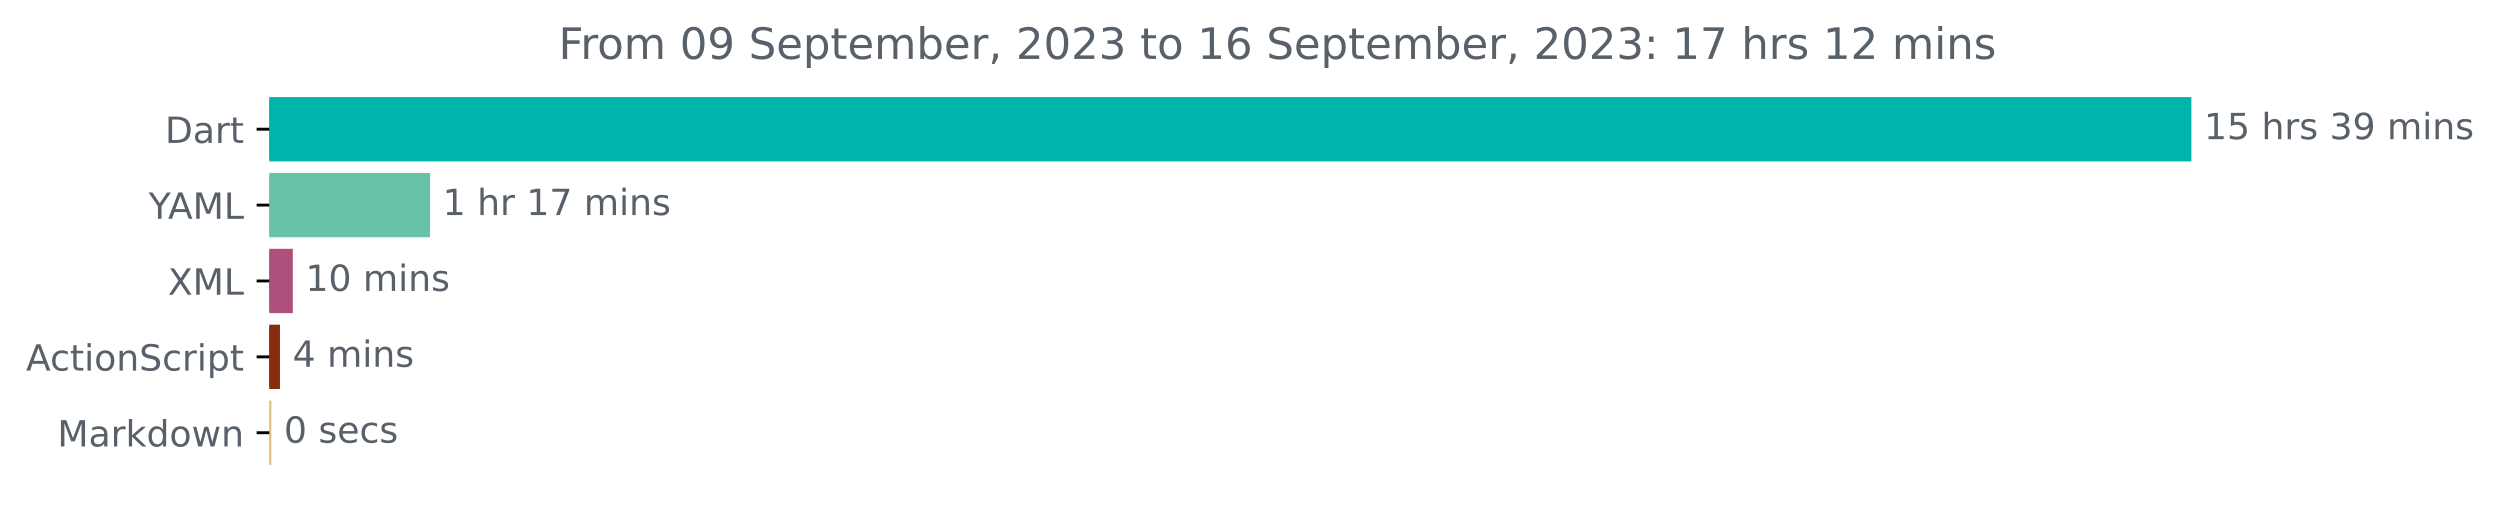
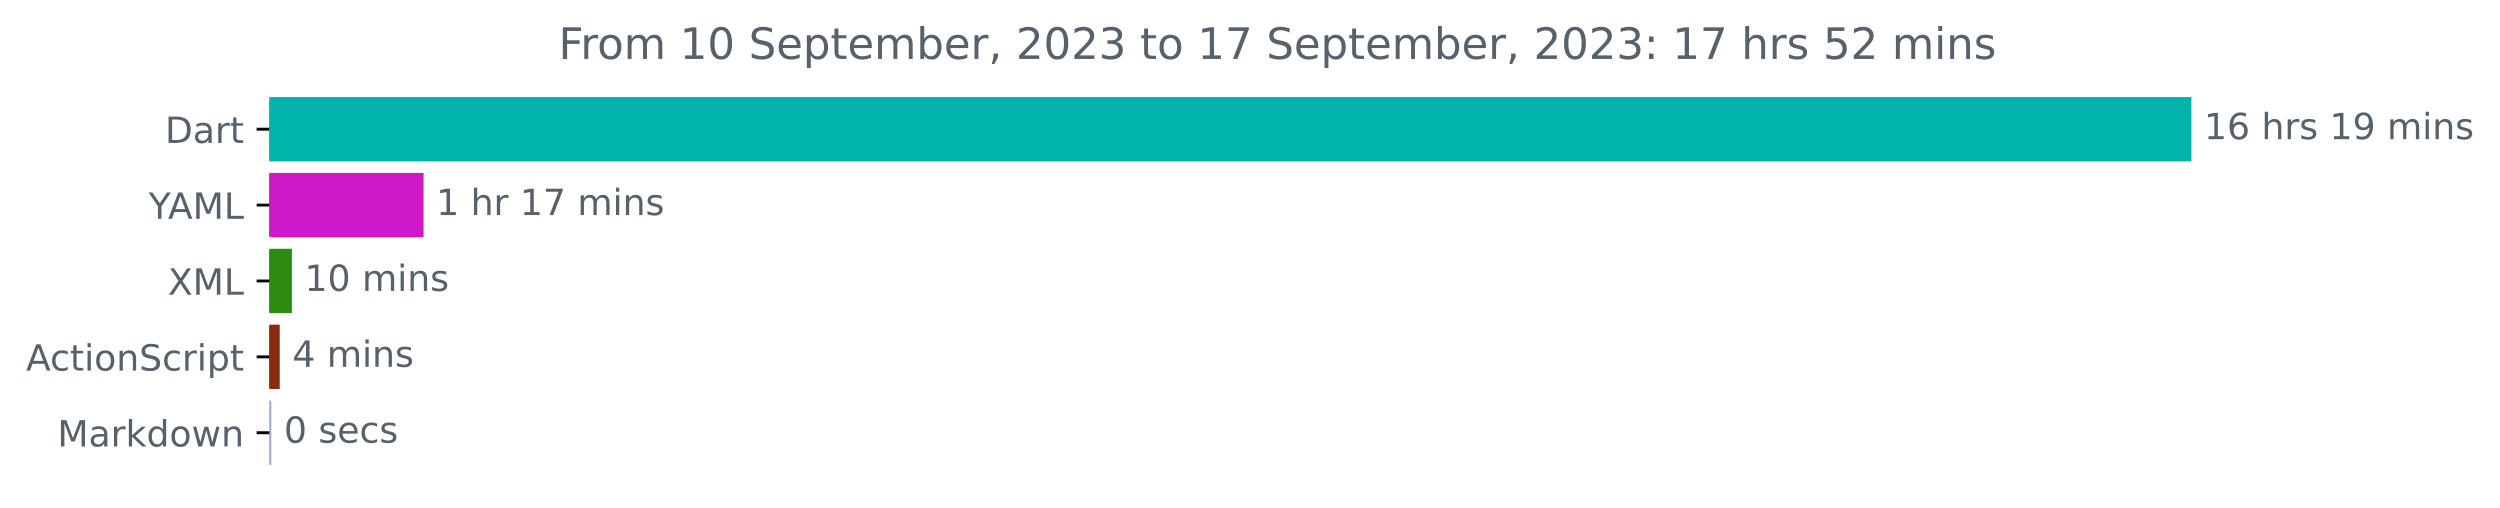
<svg xmlns="http://www.w3.org/2000/svg" xmlns:xlink="http://www.w3.org/1999/xlink" width="691.86pt" height="140.398pt" viewBox="0 0 691.86 140.398" version="1.1">
  <defs>
    <style type="text/css">*{stroke-linejoin: round; stroke-linecap: butt}</style>
  </defs>
  <g id="figure_1">
    <g id="patch_1">
      <path d="M 0 140.398  L 691.86 140.398  L 691.86 0  L 0 0  L 0 140.398  z " style="fill: none" />
    </g>
    <g id="axes_1">
      <g id="patch_2">
-         <path d="M 74.523 27.358  L 605.952 27.358  L 605.952 44.158  L 74.523 44.158  z " clip-path="url(#p5f36491f19)" style="fill: #00b4ab; stroke: #00b4ab; stroke-linejoin: miter" />
+         <path d="M 74.523 27.358  L 605.952 27.358  L 605.952 44.158  L 74.523 44.158  z " clip-path="url(#p84b12fad1e)" style="fill: #00b4ab; stroke: #00b4ab; stroke-linejoin: miter" />
      </g>
      <g id="patch_3">
-         <path d="M 74.523 48.358  L 118.507 48.358  L 118.507 65.158  L 74.523 65.158  z " clip-path="url(#p5f36491f19)" style="fill: #67c2a8; stroke: #67c2a8; stroke-linejoin: miter" />
+         <path d="M 74.523 48.358  L 116.719 48.358  L 116.719 65.158  L 74.523 65.158  z " clip-path="url(#p84b12fad1e)" style="fill: #cc18c9; stroke: #cc18c9; stroke-linejoin: miter" />
      </g>
      <g id="patch_4">
-         <path d="M 74.523 69.358  L 80.54 69.358  L 80.54 86.158  L 74.523 86.158  z " clip-path="url(#p5f36491f19)" style="fill: #ad507d; stroke: #ad507d; stroke-linejoin: miter" />
+         <path d="M 74.523 69.358  L 80.285 69.358  L 80.285 86.158  L 74.523 86.158  z " clip-path="url(#p84b12fad1e)" style="fill: #2f8b0f; stroke: #2f8b0f; stroke-linejoin: miter" />
      </g>
      <g id="patch_5">
-         <path d="M 74.523 90.358  L 76.977 90.358  L 76.977 107.158  L 74.523 107.158  z " clip-path="url(#p5f36491f19)" style="fill: #882b0f; stroke: #882b0f; stroke-linejoin: miter" />
+         <path d="M 74.523 90.358  L 76.91 90.358  L 76.91 107.158  L 74.523 107.158  z " clip-path="url(#p84b12fad1e)" style="fill: #882b0f; stroke: #882b0f; stroke-linejoin: miter" />
      </g>
      <g id="patch_6">
-         <path d="M 74.523 111.358  L 74.582 111.358  L 74.582 128.158  L 74.523 128.158  z " clip-path="url(#p5f36491f19)" style="fill: #dcbd73; stroke: #dcbd73; stroke-linejoin: miter" />
+         <path d="M 74.523 111.358  L 74.582 111.358  L 74.582 128.158  L 74.523 128.158  z " clip-path="url(#p84b12fad1e)" style="fill: #99aecd; stroke: #99aecd; stroke-linejoin: miter" />
      </g>
      <g id="matplotlib.axis_1" />
      <g id="matplotlib.axis_2">
        <g id="ytick_1">
          <g id="line2d_1">
            <defs>
-               <path id="mb62372bd60" d="M 0 0  L -3.5 0  " style="stroke: #000000; stroke-width: 0.8" />
+               <path id="m1c21370e54" d="M 0 0  L -3.5 0  " style="stroke: #000000; stroke-width: 0.8" />
            </defs>
            <g>
-               <use xlink:href="#mb62372bd60" x="74.523" y="35.758" style="stroke: #000000; stroke-width: 0.8" />
+               <use xlink:href="#m1c21370e54" x="74.523" y="35.758" style="stroke: #000000; stroke-width: 0.8" />
            </g>
          </g>
          <g id="text_1">
            <g style="fill: #586069" transform="translate(45.66406 39.55734)scale(0.1 -0.1)">
              <defs>
                <path id="DejaVuSans-44" d="M 1259 4147  L 1259 519  L 2022 519  Q 2988 519 3436 956  Q 3884 1394 3884 2338  Q 3884 3275 3436 3711  Q 2988 4147 2022 4147  L 1259 4147  z M 628 4666  L 1925 4666  Q 3281 4666 3915 4102  Q 4550 3538 4550 2338  Q 4550 1131 3912 565  Q 3275 0 1925 0  L 628 0  L 628 4666  z " transform="scale(0.015625)" />
                <path id="DejaVuSans-61" d="M 2194 1759  Q 1497 1759 1228 1600  Q 959 1441 959 1056  Q 959 750 1161 570  Q 1363 391 1709 391  Q 2188 391 2477 730  Q 2766 1069 2766 1631  L 2766 1759  L 2194 1759  z M 3341 1997  L 3341 0  L 2766 0  L 2766 531  Q 2569 213 2275 61  Q 1981 -91 1556 -91  Q 1019 -91 701 211  Q 384 513 384 1019  Q 384 1609 779 1909  Q 1175 2209 1959 2209  L 2766 2209  L 2766 2266  Q 2766 2663 2505 2880  Q 2244 3097 1772 3097  Q 1472 3097 1187 3025  Q 903 2953 641 2809  L 641 3341  Q 956 3463 1253 3523  Q 1550 3584 1831 3584  Q 2591 3584 2966 3190  Q 3341 2797 3341 1997  z " transform="scale(0.015625)" />
                <path id="DejaVuSans-72" d="M 2631 2963  Q 2534 3019 2420 3045  Q 2306 3072 2169 3072  Q 1681 3072 1420 2755  Q 1159 2438 1159 1844  L 1159 0  L 581 0  L 581 3500  L 1159 3500  L 1159 2956  Q 1341 3275 1631 3429  Q 1922 3584 2338 3584  Q 2397 3584 2469 3576  Q 2541 3569 2628 3553  L 2631 2963  z " transform="scale(0.015625)" />
                <path id="DejaVuSans-74" d="M 1172 4494  L 1172 3500  L 2356 3500  L 2356 3053  L 1172 3053  L 1172 1153  Q 1172 725 1289 603  Q 1406 481 1766 481  L 2356 481  L 2356 0  L 1766 0  Q 1100 0 847 248  Q 594 497 594 1153  L 594 3053  L 172 3053  L 172 3500  L 594 3500  L 594 4494  L 1172 4494  z " transform="scale(0.015625)" />
              </defs>
              <use xlink:href="#DejaVuSans-44" />
              <use xlink:href="#DejaVuSans-61" x="77.002" />
              <use xlink:href="#DejaVuSans-72" x="138.281" />
              <use xlink:href="#DejaVuSans-74" x="179.395" />
            </g>
          </g>
        </g>
        <g id="ytick_2">
          <g id="line2d_2">
            <g>
-               <use xlink:href="#mb62372bd60" x="74.523" y="56.758" style="stroke: #000000; stroke-width: 0.8" />
+               <use xlink:href="#m1c21370e54" x="74.523" y="56.758" style="stroke: #000000; stroke-width: 0.8" />
            </g>
          </g>
          <g id="text_2">
            <g style="fill: #586069" transform="translate(41.15 60.55734)scale(0.1 -0.1)">
              <defs>
                <path id="DejaVuSans-59" d="M -13 4666  L 666 4666  L 1959 2747  L 3244 4666  L 3922 4666  L 2272 2222  L 2272 0  L 1638 0  L 1638 2222  L -13 4666  z " transform="scale(0.015625)" />
                <path id="DejaVuSans-41" d="M 2188 4044  L 1331 1722  L 3047 1722  L 2188 4044  z M 1831 4666  L 2547 4666  L 4325 0  L 3669 0  L 3244 1197  L 1141 1197  L 716 0  L 50 0  L 1831 4666  z " transform="scale(0.015625)" />
                <path id="DejaVuSans-4d" d="M 628 4666  L 1569 4666  L 2759 1491  L 3956 4666  L 4897 4666  L 4897 0  L 4281 0  L 4281 4097  L 3078 897  L 2444 897  L 1241 4097  L 1241 0  L 628 0  L 628 4666  z " transform="scale(0.015625)" />
                <path id="DejaVuSans-4c" d="M 628 4666  L 1259 4666  L 1259 531  L 3531 531  L 3531 0  L 628 0  L 628 4666  z " transform="scale(0.015625)" />
              </defs>
              <use xlink:href="#DejaVuSans-59" />
              <use xlink:href="#DejaVuSans-41" x="53.334" />
              <use xlink:href="#DejaVuSans-4d" x="121.742" />
              <use xlink:href="#DejaVuSans-4c" x="208.021" />
            </g>
          </g>
        </g>
        <g id="ytick_3">
          <g id="line2d_3">
            <g>
-               <use xlink:href="#mb62372bd60" x="74.523" y="77.758" style="stroke: #000000; stroke-width: 0.8" />
+               <use xlink:href="#m1c21370e54" x="74.523" y="77.758" style="stroke: #000000; stroke-width: 0.8" />
            </g>
          </g>
          <g id="text_3">
            <g style="fill: #586069" transform="translate(46.47344 81.55734)scale(0.1 -0.1)">
              <defs>
                <path id="DejaVuSans-58" d="M 403 4666  L 1081 4666  L 2241 2931  L 3406 4666  L 4084 4666  L 2584 2425  L 4184 0  L 3506 0  L 2194 1984  L 872 0  L 191 0  L 1856 2491  L 403 4666  z " transform="scale(0.015625)" />
              </defs>
              <use xlink:href="#DejaVuSans-58" />
              <use xlink:href="#DejaVuSans-4d" x="68.506" />
              <use xlink:href="#DejaVuSans-4c" x="154.785" />
            </g>
          </g>
        </g>
        <g id="ytick_4">
          <g id="line2d_4">
            <g>
-               <use xlink:href="#mb62372bd60" x="74.523" y="98.758" style="stroke: #000000; stroke-width: 0.8" />
+               <use xlink:href="#m1c21370e54" x="74.523" y="98.758" style="stroke: #000000; stroke-width: 0.8" />
            </g>
          </g>
          <g id="text_4">
            <g style="fill: #586069" transform="translate(7.2 102.5573)scale(0.1 -0.1)">
              <defs>
                <path id="DejaVuSans-63" d="M 3122 3366  L 3122 2828  Q 2878 2963 2633 3030  Q 2388 3097 2138 3097  Q 1578 3097 1268 2742  Q 959 2388 959 1747  Q 959 1106 1268 751  Q 1578 397 2138 397  Q 2388 397 2633 464  Q 2878 531 3122 666  L 3122 134  Q 2881 22 2623 -34  Q 2366 -91 2075 -91  Q 1284 -91 818 406  Q 353 903 353 1747  Q 353 2603 823 3093  Q 1294 3584 2113 3584  Q 2378 3584 2631 3529  Q 2884 3475 3122 3366  z " transform="scale(0.015625)" />
                <path id="DejaVuSans-69" d="M 603 3500  L 1178 3500  L 1178 0  L 603 0  L 603 3500  z M 603 4863  L 1178 4863  L 1178 4134  L 603 4134  L 603 4863  z " transform="scale(0.015625)" />
                <path id="DejaVuSans-6f" d="M 1959 3097  Q 1497 3097 1228 2736  Q 959 2375 959 1747  Q 959 1119 1226 758  Q 1494 397 1959 397  Q 2419 397 2687 759  Q 2956 1122 2956 1747  Q 2956 2369 2687 2733  Q 2419 3097 1959 3097  z M 1959 3584  Q 2709 3584 3137 3096  Q 3566 2609 3566 1747  Q 3566 888 3137 398  Q 2709 -91 1959 -91  Q 1206 -91 779 398  Q 353 888 353 1747  Q 353 2609 779 3096  Q 1206 3584 1959 3584  z " transform="scale(0.015625)" />
                <path id="DejaVuSans-6e" d="M 3513 2113  L 3513 0  L 2938 0  L 2938 2094  Q 2938 2591 2744 2837  Q 2550 3084 2163 3084  Q 1697 3084 1428 2787  Q 1159 2491 1159 1978  L 1159 0  L 581 0  L 581 3500  L 1159 3500  L 1159 2956  Q 1366 3272 1645 3428  Q 1925 3584 2291 3584  Q 2894 3584 3203 3211  Q 3513 2838 3513 2113  z " transform="scale(0.015625)" />
                <path id="DejaVuSans-53" d="M 3425 4513  L 3425 3897  Q 3066 4069 2747 4153  Q 2428 4238 2131 4238  Q 1616 4238 1336 4038  Q 1056 3838 1056 3469  Q 1056 3159 1242 3001  Q 1428 2844 1947 2747  L 2328 2669  Q 3034 2534 3370 2195  Q 3706 1856 3706 1288  Q 3706 609 3251 259  Q 2797 -91 1919 -91  Q 1588 -91 1214 -16  Q 841 59 441 206  L 441 856  Q 825 641 1194 531  Q 1563 422 1919 422  Q 2459 422 2753 634  Q 3047 847 3047 1241  Q 3047 1584 2836 1778  Q 2625 1972 2144 2069  L 1759 2144  Q 1053 2284 737 2584  Q 422 2884 422 3419  Q 422 4038 858 4394  Q 1294 4750 2059 4750  Q 2388 4750 2728 4690  Q 3069 4631 3425 4513  z " transform="scale(0.015625)" />
                <path id="DejaVuSans-70" d="M 1159 525  L 1159 -1331  L 581 -1331  L 581 3500  L 1159 3500  L 1159 2969  Q 1341 3281 1617 3432  Q 1894 3584 2278 3584  Q 2916 3584 3314 3078  Q 3713 2572 3713 1747  Q 3713 922 3314 415  Q 2916 -91 2278 -91  Q 1894 -91 1617 61  Q 1341 213 1159 525  z M 3116 1747  Q 3116 2381 2855 2742  Q 2594 3103 2138 3103  Q 1681 3103 1420 2742  Q 1159 2381 1159 1747  Q 1159 1113 1420 752  Q 1681 391 2138 391  Q 2594 391 2855 752  Q 3116 1113 3116 1747  z " transform="scale(0.015625)" />
              </defs>
              <use xlink:href="#DejaVuSans-41" />
              <use xlink:href="#DejaVuSans-63" x="66.658" />
              <use xlink:href="#DejaVuSans-74" x="121.639" />
              <use xlink:href="#DejaVuSans-69" x="160.848" />
              <use xlink:href="#DejaVuSans-6f" x="188.631" />
              <use xlink:href="#DejaVuSans-6e" x="249.812" />
              <use xlink:href="#DejaVuSans-53" x="313.191" />
              <use xlink:href="#DejaVuSans-63" x="376.668" />
              <use xlink:href="#DejaVuSans-72" x="431.648" />
              <use xlink:href="#DejaVuSans-69" x="472.762" />
              <use xlink:href="#DejaVuSans-70" x="500.545" />
              <use xlink:href="#DejaVuSans-74" x="564.021" />
            </g>
          </g>
        </g>
        <g id="ytick_5">
          <g id="line2d_5">
            <g>
-               <use xlink:href="#mb62372bd60" x="74.523" y="119.758" style="stroke: #000000; stroke-width: 0.8" />
+               <use xlink:href="#m1c21370e54" x="74.523" y="119.758" style="stroke: #000000; stroke-width: 0.8" />
            </g>
          </g>
          <g id="text_5">
            <g style="fill: #586069" transform="translate(15.88281 123.5573)scale(0.1 -0.1)">
              <defs>
                <path id="DejaVuSans-6b" d="M 581 4863  L 1159 4863  L 1159 1991  L 2875 3500  L 3609 3500  L 1753 1863  L 3688 0  L 2938 0  L 1159 1709  L 1159 0  L 581 0  L 581 4863  z " transform="scale(0.015625)" />
                <path id="DejaVuSans-64" d="M 2906 2969  L 2906 4863  L 3481 4863  L 3481 0  L 2906 0  L 2906 525  Q 2725 213 2448 61  Q 2172 -91 1784 -91  Q 1150 -91 751 415  Q 353 922 353 1747  Q 353 2572 751 3078  Q 1150 3584 1784 3584  Q 2172 3584 2448 3432  Q 2725 3281 2906 2969  z M 947 1747  Q 947 1113 1208 752  Q 1469 391 1925 391  Q 2381 391 2643 752  Q 2906 1113 2906 1747  Q 2906 2381 2643 2742  Q 2381 3103 1925 3103  Q 1469 3103 1208 2742  Q 947 2381 947 1747  z " transform="scale(0.015625)" />
                <path id="DejaVuSans-77" d="M 269 3500  L 844 3500  L 1563 769  L 2278 3500  L 2956 3500  L 3675 769  L 4391 3500  L 4966 3500  L 4050 0  L 3372 0  L 2619 2869  L 1863 0  L 1184 0  L 269 3500  z " transform="scale(0.015625)" />
              </defs>
              <use xlink:href="#DejaVuSans-4d" />
              <use xlink:href="#DejaVuSans-61" x="86.279" />
              <use xlink:href="#DejaVuSans-72" x="147.559" />
              <use xlink:href="#DejaVuSans-6b" x="188.672" />
              <use xlink:href="#DejaVuSans-64" x="246.582" />
              <use xlink:href="#DejaVuSans-6f" x="310.059" />
              <use xlink:href="#DejaVuSans-77" x="371.24" />
              <use xlink:href="#DejaVuSans-6e" x="453.027" />
            </g>
          </g>
        </g>
      </g>
      <g id="text_6">
        <g style="fill: #586069" transform="translate(609.952 38.5175)scale(0.1 -0.1)">
          <defs>
            <path id="DejaVuSans-31" d="M 794 531  L 1825 531  L 1825 4091  L 703 3866  L 703 4441  L 1819 4666  L 2450 4666  L 2450 531  L 3481 531  L 3481 0  L 794 0  L 794 531  z " transform="scale(0.015625)" />
-             <path id="DejaVuSans-35" d="M 691 4666  L 3169 4666  L 3169 4134  L 1269 4134  L 1269 2991  Q 1406 3038 1543 3061  Q 1681 3084 1819 3084  Q 2600 3084 3056 2656  Q 3513 2228 3513 1497  Q 3513 744 3044 326  Q 2575 -91 1722 -91  Q 1428 -91 1123 -41  Q 819 9 494 109  L 494 744  Q 775 591 1075 516  Q 1375 441 1709 441  Q 2250 441 2565 725  Q 2881 1009 2881 1497  Q 2881 1984 2565 2268  Q 2250 2553 1709 2553  Q 1456 2553 1204 2497  Q 953 2441 691 2322  L 691 4666  z " transform="scale(0.015625)" />
+             <path id="DejaVuSans-36" d="M 2113 2584  Q 1688 2584 1439 2293  Q 1191 2003 1191 1497  Q 1191 994 1439 701  Q 1688 409 2113 409  Q 2538 409 2786 701  Q 3034 994 3034 1497  Q 3034 2003 2786 2293  Q 2538 2584 2113 2584  z M 3366 4563  L 3366 3988  Q 3128 4100 2886 4159  Q 2644 4219 2406 4219  Q 1781 4219 1451 3797  Q 1122 3375 1075 2522  Q 1259 2794 1537 2939  Q 1816 3084 2150 3084  Q 2853 3084 3261 2657  Q 3669 2231 3669 1497  Q 3669 778 3244 343  Q 2819 -91 2113 -91  Q 1303 -91 875 529  Q 447 1150 447 2328  Q 447 3434 972 4092  Q 1497 4750 2381 4750  Q 2619 4750 2861 4703  Q 3103 4656 3366 4563  z " transform="scale(0.015625)" />
            <path id="DejaVuSans-20" transform="scale(0.015625)" />
            <path id="DejaVuSans-68" d="M 3513 2113  L 3513 0  L 2938 0  L 2938 2094  Q 2938 2591 2744 2837  Q 2550 3084 2163 3084  Q 1697 3084 1428 2787  Q 1159 2491 1159 1978  L 1159 0  L 581 0  L 581 4863  L 1159 4863  L 1159 2956  Q 1366 3272 1645 3428  Q 1925 3584 2291 3584  Q 2894 3584 3203 3211  Q 3513 2838 3513 2113  z " transform="scale(0.015625)" />
            <path id="DejaVuSans-73" d="M 2834 3397  L 2834 2853  Q 2591 2978 2328 3040  Q 2066 3103 1784 3103  Q 1356 3103 1142 2972  Q 928 2841 928 2578  Q 928 2378 1081 2264  Q 1234 2150 1697 2047  L 1894 2003  Q 2506 1872 2764 1633  Q 3022 1394 3022 966  Q 3022 478 2636 193  Q 2250 -91 1575 -91  Q 1294 -91 989 -36  Q 684 19 347 128  L 347 722  Q 666 556 975 473  Q 1284 391 1588 391  Q 1994 391 2212 530  Q 2431 669 2431 922  Q 2431 1156 2273 1281  Q 2116 1406 1581 1522  L 1381 1569  Q 847 1681 609 1914  Q 372 2147 372 2553  Q 372 3047 722 3315  Q 1072 3584 1716 3584  Q 2034 3584 2315 3537  Q 2597 3491 2834 3397  z " transform="scale(0.015625)" />
-             <path id="DejaVuSans-33" d="M 2597 2516  Q 3050 2419 3304 2112  Q 3559 1806 3559 1356  Q 3559 666 3084 287  Q 2609 -91 1734 -91  Q 1441 -91 1130 -33  Q 819 25 488 141  L 488 750  Q 750 597 1062 519  Q 1375 441 1716 441  Q 2309 441 2620 675  Q 2931 909 2931 1356  Q 2931 1769 2642 2001  Q 2353 2234 1838 2234  L 1294 2234  L 1294 2753  L 1863 2753  Q 2328 2753 2575 2939  Q 2822 3125 2822 3475  Q 2822 3834 2567 4026  Q 2313 4219 1838 4219  Q 1578 4219 1281 4162  Q 984 4106 628 3988  L 628 4550  Q 988 4650 1302 4700  Q 1616 4750 1894 4750  Q 2613 4750 3031 4423  Q 3450 4097 3450 3541  Q 3450 3153 3228 2886  Q 3006 2619 2597 2516  z " transform="scale(0.015625)" />
            <path id="DejaVuSans-39" d="M 703 97  L 703 672  Q 941 559 1184 500  Q 1428 441 1663 441  Q 2288 441 2617 861  Q 2947 1281 2994 2138  Q 2813 1869 2534 1725  Q 2256 1581 1919 1581  Q 1219 1581 811 2004  Q 403 2428 403 3163  Q 403 3881 828 4315  Q 1253 4750 1959 4750  Q 2769 4750 3195 4129  Q 3622 3509 3622 2328  Q 3622 1225 3098 567  Q 2575 -91 1691 -91  Q 1453 -91 1209 -44  Q 966 3 703 97  z M 1959 2075  Q 2384 2075 2632 2365  Q 2881 2656 2881 3163  Q 2881 3666 2632 3958  Q 2384 4250 1959 4250  Q 1534 4250 1286 3958  Q 1038 3666 1038 3163  Q 1038 2656 1286 2365  Q 1534 2075 1959 2075  z " transform="scale(0.015625)" />
            <path id="DejaVuSans-6d" d="M 3328 2828  Q 3544 3216 3844 3400  Q 4144 3584 4550 3584  Q 5097 3584 5394 3201  Q 5691 2819 5691 2113  L 5691 0  L 5113 0  L 5113 2094  Q 5113 2597 4934 2840  Q 4756 3084 4391 3084  Q 3944 3084 3684 2787  Q 3425 2491 3425 1978  L 3425 0  L 2847 0  L 2847 2094  Q 2847 2600 2669 2842  Q 2491 3084 2119 3084  Q 1678 3084 1418 2786  Q 1159 2488 1159 1978  L 1159 0  L 581 0  L 581 3500  L 1159 3500  L 1159 2956  Q 1356 3278 1631 3431  Q 1906 3584 2284 3584  Q 2666 3584 2933 3390  Q 3200 3197 3328 2828  z " transform="scale(0.015625)" />
          </defs>
          <use xlink:href="#DejaVuSans-31" />
-           <use xlink:href="#DejaVuSans-35" x="63.623" />
+           <use xlink:href="#DejaVuSans-36" x="63.623" />
          <use xlink:href="#DejaVuSans-20" x="127.246" />
          <use xlink:href="#DejaVuSans-68" x="159.033" />
          <use xlink:href="#DejaVuSans-72" x="222.412" />
          <use xlink:href="#DejaVuSans-73" x="263.525" />
          <use xlink:href="#DejaVuSans-20" x="315.625" />
-           <use xlink:href="#DejaVuSans-33" x="347.412" />
+           <use xlink:href="#DejaVuSans-31" x="347.412" />
          <use xlink:href="#DejaVuSans-39" x="411.035" />
          <use xlink:href="#DejaVuSans-20" x="474.658" />
          <use xlink:href="#DejaVuSans-6d" x="506.445" />
          <use xlink:href="#DejaVuSans-69" x="603.857" />
          <use xlink:href="#DejaVuSans-6e" x="631.641" />
          <use xlink:href="#DejaVuSans-73" x="695.02" />
        </g>
      </g>
      <g id="text_7">
-         <g style="fill: #586069" transform="translate(122.5074 59.5175)scale(0.1 -0.1)">
+         <g style="fill: #586069" transform="translate(120.7188 59.5175)scale(0.1 -0.1)">
          <defs>
            <path id="DejaVuSans-37" d="M 525 4666  L 3525 4666  L 3525 4397  L 1831 0  L 1172 0  L 2766 4134  L 525 4134  L 525 4666  z " transform="scale(0.015625)" />
          </defs>
          <use xlink:href="#DejaVuSans-31" />
          <use xlink:href="#DejaVuSans-20" x="63.623" />
          <use xlink:href="#DejaVuSans-68" x="95.41" />
          <use xlink:href="#DejaVuSans-72" x="158.789" />
          <use xlink:href="#DejaVuSans-20" x="199.902" />
          <use xlink:href="#DejaVuSans-31" x="231.689" />
          <use xlink:href="#DejaVuSans-37" x="295.312" />
          <use xlink:href="#DejaVuSans-20" x="358.936" />
          <use xlink:href="#DejaVuSans-6d" x="390.723" />
          <use xlink:href="#DejaVuSans-69" x="488.135" />
          <use xlink:href="#DejaVuSans-6e" x="515.918" />
          <use xlink:href="#DejaVuSans-73" x="579.297" />
        </g>
      </g>
      <g id="text_8">
-         <g style="fill: #586069" transform="translate(84.53983 80.5175)scale(0.1 -0.1)">
+         <g style="fill: #586069" transform="translate(84.28529 80.5175)scale(0.1 -0.1)">
          <defs>
            <path id="DejaVuSans-30" d="M 2034 4250  Q 1547 4250 1301 3770  Q 1056 3291 1056 2328  Q 1056 1369 1301 889  Q 1547 409 2034 409  Q 2525 409 2770 889  Q 3016 1369 3016 2328  Q 3016 3291 2770 3770  Q 2525 4250 2034 4250  z M 2034 4750  Q 2819 4750 3233 4129  Q 3647 3509 3647 2328  Q 3647 1150 3233 529  Q 2819 -91 2034 -91  Q 1250 -91 836 529  Q 422 1150 422 2328  Q 422 3509 836 4129  Q 1250 4750 2034 4750  z " transform="scale(0.015625)" />
          </defs>
          <use xlink:href="#DejaVuSans-31" />
          <use xlink:href="#DejaVuSans-30" x="63.623" />
          <use xlink:href="#DejaVuSans-20" x="127.246" />
          <use xlink:href="#DejaVuSans-6d" x="159.033" />
          <use xlink:href="#DejaVuSans-69" x="256.445" />
          <use xlink:href="#DejaVuSans-6e" x="284.229" />
          <use xlink:href="#DejaVuSans-73" x="347.607" />
        </g>
      </g>
      <g id="text_9">
-         <g style="fill: #586069" transform="translate(80.97672 101.5175)scale(0.1 -0.1)">
+         <g style="fill: #586069" transform="translate(80.90966 101.5175)scale(0.1 -0.1)">
          <defs>
            <path id="DejaVuSans-34" d="M 2419 4116  L 825 1625  L 2419 1625  L 2419 4116  z M 2253 4666  L 3047 4666  L 3047 1625  L 3713 1625  L 3713 1100  L 3047 1100  L 3047 0  L 2419 0  L 2419 1100  L 313 1100  L 313 1709  L 2253 4666  z " transform="scale(0.015625)" />
          </defs>
          <use xlink:href="#DejaVuSans-34" />
          <use xlink:href="#DejaVuSans-20" x="63.623" />
          <use xlink:href="#DejaVuSans-6d" x="95.41" />
          <use xlink:href="#DejaVuSans-69" x="192.822" />
          <use xlink:href="#DejaVuSans-6e" x="220.605" />
          <use xlink:href="#DejaVuSans-73" x="283.984" />
        </g>
      </g>
      <g id="text_10">
-         <g style="fill: #586069" transform="translate(78.58185 122.5175)scale(0.1 -0.1)">
+         <g style="fill: #586069" transform="translate(78.58164 122.5175)scale(0.1 -0.1)">
          <defs>
            <path id="DejaVuSans-65" d="M 3597 1894  L 3597 1613  L 953 1613  Q 991 1019 1311 708  Q 1631 397 2203 397  Q 2534 397 2845 478  Q 3156 559 3463 722  L 3463 178  Q 3153 47 2828 -22  Q 2503 -91 2169 -91  Q 1331 -91 842 396  Q 353 884 353 1716  Q 353 2575 817 3079  Q 1281 3584 2069 3584  Q 2775 3584 3186 3129  Q 3597 2675 3597 1894  z M 3022 2063  Q 3016 2534 2758 2815  Q 2500 3097 2075 3097  Q 1594 3097 1305 2825  Q 1016 2553 972 2059  L 3022 2063  z " transform="scale(0.015625)" />
          </defs>
          <use xlink:href="#DejaVuSans-30" />
          <use xlink:href="#DejaVuSans-20" x="63.623" />
          <use xlink:href="#DejaVuSans-73" x="95.41" />
          <use xlink:href="#DejaVuSans-65" x="147.51" />
          <use xlink:href="#DejaVuSans-63" x="209.033" />
          <use xlink:href="#DejaVuSans-73" x="264.014" />
        </g>
      </g>
      <g id="text_11">
        <g style="fill: #586069" transform="translate(154.5803 16.31812)scale(0.12 -0.12)">
          <defs>
            <path id="DejaVuSans-46" d="M 628 4666  L 3309 4666  L 3309 4134  L 1259 4134  L 1259 2759  L 3109 2759  L 3109 2228  L 1259 2228  L 1259 0  L 628 0  L 628 4666  z " transform="scale(0.015625)" />
            <path id="DejaVuSans-62" d="M 3116 1747  Q 3116 2381 2855 2742  Q 2594 3103 2138 3103  Q 1681 3103 1420 2742  Q 1159 2381 1159 1747  Q 1159 1113 1420 752  Q 1681 391 2138 391  Q 2594 391 2855 752  Q 3116 1113 3116 1747  z M 1159 2969  Q 1341 3281 1617 3432  Q 1894 3584 2278 3584  Q 2916 3584 3314 3078  Q 3713 2572 3713 1747  Q 3713 922 3314 415  Q 2916 -91 2278 -91  Q 1894 -91 1617 61  Q 1341 213 1159 525  L 1159 0  L 581 0  L 581 4863  L 1159 4863  L 1159 2969  z " transform="scale(0.015625)" />
            <path id="DejaVuSans-2c" d="M 750 794  L 1409 794  L 1409 256  L 897 -744  L 494 -744  L 750 256  L 750 794  z " transform="scale(0.015625)" />
            <path id="DejaVuSans-32" d="M 1228 531  L 3431 531  L 3431 0  L 469 0  L 469 531  Q 828 903 1448 1529  Q 2069 2156 2228 2338  Q 2531 2678 2651 2914  Q 2772 3150 2772 3378  Q 2772 3750 2511 3984  Q 2250 4219 1831 4219  Q 1534 4219 1204 4116  Q 875 4013 500 3803  L 500 4441  Q 881 4594 1212 4672  Q 1544 4750 1819 4750  Q 2544 4750 2975 4387  Q 3406 4025 3406 3419  Q 3406 3131 3298 2873  Q 3191 2616 2906 2266  Q 2828 2175 2409 1742  Q 1991 1309 1228 531  z " transform="scale(0.015625)" />
-             <path id="DejaVuSans-36" d="M 2113 2584  Q 1688 2584 1439 2293  Q 1191 2003 1191 1497  Q 1191 994 1439 701  Q 1688 409 2113 409  Q 2538 409 2786 701  Q 3034 994 3034 1497  Q 3034 2003 2786 2293  Q 2538 2584 2113 2584  z M 3366 4563  L 3366 3988  Q 3128 4100 2886 4159  Q 2644 4219 2406 4219  Q 1781 4219 1451 3797  Q 1122 3375 1075 2522  Q 1259 2794 1537 2939  Q 1816 3084 2150 3084  Q 2853 3084 3261 2657  Q 3669 2231 3669 1497  Q 3669 778 3244 343  Q 2819 -91 2113 -91  Q 1303 -91 875 529  Q 447 1150 447 2328  Q 447 3434 972 4092  Q 1497 4750 2381 4750  Q 2619 4750 2861 4703  Q 3103 4656 3366 4563  z " transform="scale(0.015625)" />
+             <path id="DejaVuSans-33" d="M 2597 2516  Q 3050 2419 3304 2112  Q 3559 1806 3559 1356  Q 3559 666 3084 287  Q 2609 -91 1734 -91  Q 1441 -91 1130 -33  Q 819 25 488 141  L 488 750  Q 750 597 1062 519  Q 1375 441 1716 441  Q 2309 441 2620 675  Q 2931 909 2931 1356  Q 2931 1769 2642 2001  Q 2353 2234 1838 2234  L 1294 2234  L 1294 2753  L 1863 2753  Q 2328 2753 2575 2939  Q 2822 3125 2822 3475  Q 2822 3834 2567 4026  Q 2313 4219 1838 4219  Q 1578 4219 1281 4162  Q 984 4106 628 3988  L 628 4550  Q 988 4650 1302 4700  Q 1616 4750 1894 4750  Q 2613 4750 3031 4423  Q 3450 4097 3450 3541  Q 3450 3153 3228 2886  Q 3006 2619 2597 2516  z " transform="scale(0.015625)" />
            <path id="DejaVuSans-3a" d="M 750 794  L 1409 794  L 1409 0  L 750 0  L 750 794  z M 750 3309  L 1409 3309  L 1409 2516  L 750 2516  L 750 3309  z " transform="scale(0.015625)" />
+             <path id="DejaVuSans-35" d="M 691 4666  L 3169 4666  L 3169 4134  L 1269 4134  L 1269 2991  Q 1406 3038 1543 3061  Q 1681 3084 1819 3084  Q 2600 3084 3056 2656  Q 3513 2228 3513 1497  Q 3513 744 3044 326  Q 2575 -91 1722 -91  Q 1428 -91 1123 -41  Q 819 9 494 109  L 494 744  Q 775 591 1075 516  Q 1375 441 1709 441  Q 2250 441 2565 725  Q 2881 1009 2881 1497  Q 2881 1984 2565 2268  Q 2250 2553 1709 2553  Q 1456 2553 1204 2497  Q 953 2441 691 2322  L 691 4666  z " transform="scale(0.015625)" />
          </defs>
          <use xlink:href="#DejaVuSans-46" />
          <use xlink:href="#DejaVuSans-72" x="50.27" />
          <use xlink:href="#DejaVuSans-6f" x="89.133" />
          <use xlink:href="#DejaVuSans-6d" x="150.314" />
          <use xlink:href="#DejaVuSans-20" x="247.727" />
-           <use xlink:href="#DejaVuSans-30" x="279.514" />
-           <use xlink:href="#DejaVuSans-39" x="343.137" />
+           <use xlink:href="#DejaVuSans-31" x="279.514" />
+           <use xlink:href="#DejaVuSans-30" x="343.137" />
          <use xlink:href="#DejaVuSans-20" x="406.76" />
          <use xlink:href="#DejaVuSans-53" x="438.547" />
          <use xlink:href="#DejaVuSans-65" x="502.023" />
          <use xlink:href="#DejaVuSans-70" x="563.547" />
          <use xlink:href="#DejaVuSans-74" x="627.023" />
          <use xlink:href="#DejaVuSans-65" x="666.232" />
          <use xlink:href="#DejaVuSans-6d" x="727.756" />
          <use xlink:href="#DejaVuSans-62" x="825.168" />
          <use xlink:href="#DejaVuSans-65" x="888.645" />
          <use xlink:href="#DejaVuSans-72" x="950.168" />
          <use xlink:href="#DejaVuSans-2c" x="991.281" />
          <use xlink:href="#DejaVuSans-20" x="1023.068" />
          <use xlink:href="#DejaVuSans-32" x="1054.855" />
          <use xlink:href="#DejaVuSans-30" x="1118.479" />
          <use xlink:href="#DejaVuSans-32" x="1182.102" />
          <use xlink:href="#DejaVuSans-33" x="1245.725" />
          <use xlink:href="#DejaVuSans-20" x="1309.348" />
          <use xlink:href="#DejaVuSans-74" x="1341.135" />
          <use xlink:href="#DejaVuSans-6f" x="1380.344" />
          <use xlink:href="#DejaVuSans-20" x="1441.525" />
          <use xlink:href="#DejaVuSans-31" x="1473.312" />
-           <use xlink:href="#DejaVuSans-36" x="1536.936" />
+           <use xlink:href="#DejaVuSans-37" x="1536.936" />
          <use xlink:href="#DejaVuSans-20" x="1600.559" />
          <use xlink:href="#DejaVuSans-53" x="1632.346" />
          <use xlink:href="#DejaVuSans-65" x="1695.822" />
          <use xlink:href="#DejaVuSans-70" x="1757.346" />
          <use xlink:href="#DejaVuSans-74" x="1820.822" />
          <use xlink:href="#DejaVuSans-65" x="1860.031" />
          <use xlink:href="#DejaVuSans-6d" x="1921.555" />
          <use xlink:href="#DejaVuSans-62" x="2018.967" />
          <use xlink:href="#DejaVuSans-65" x="2082.443" />
          <use xlink:href="#DejaVuSans-72" x="2143.967" />
          <use xlink:href="#DejaVuSans-2c" x="2185.08" />
          <use xlink:href="#DejaVuSans-20" x="2216.867" />
          <use xlink:href="#DejaVuSans-32" x="2248.654" />
          <use xlink:href="#DejaVuSans-30" x="2312.277" />
          <use xlink:href="#DejaVuSans-32" x="2375.9" />
          <use xlink:href="#DejaVuSans-33" x="2439.523" />
          <use xlink:href="#DejaVuSans-3a" x="2503.146" />
          <use xlink:href="#DejaVuSans-20" x="2536.838" />
          <use xlink:href="#DejaVuSans-31" x="2568.625" />
          <use xlink:href="#DejaVuSans-37" x="2632.248" />
          <use xlink:href="#DejaVuSans-20" x="2695.871" />
          <use xlink:href="#DejaVuSans-68" x="2727.658" />
          <use xlink:href="#DejaVuSans-72" x="2791.037" />
          <use xlink:href="#DejaVuSans-73" x="2832.15" />
          <use xlink:href="#DejaVuSans-20" x="2884.25" />
-           <use xlink:href="#DejaVuSans-31" x="2916.037" />
+           <use xlink:href="#DejaVuSans-35" x="2916.037" />
          <use xlink:href="#DejaVuSans-32" x="2979.66" />
          <use xlink:href="#DejaVuSans-20" x="3043.283" />
          <use xlink:href="#DejaVuSans-6d" x="3075.07" />
          <use xlink:href="#DejaVuSans-69" x="3172.482" />
          <use xlink:href="#DejaVuSans-6e" x="3200.266" />
          <use xlink:href="#DejaVuSans-73" x="3263.645" />
        </g>
      </g>
    </g>
  </g>
  <defs>
-     <clipPath id="p5f36491f19">
+     <clipPath id="p84b12fad1e">
      <rect x="74.523" y="22.318" width="558" height="110.88" />
    </clipPath>
  </defs>
</svg>
